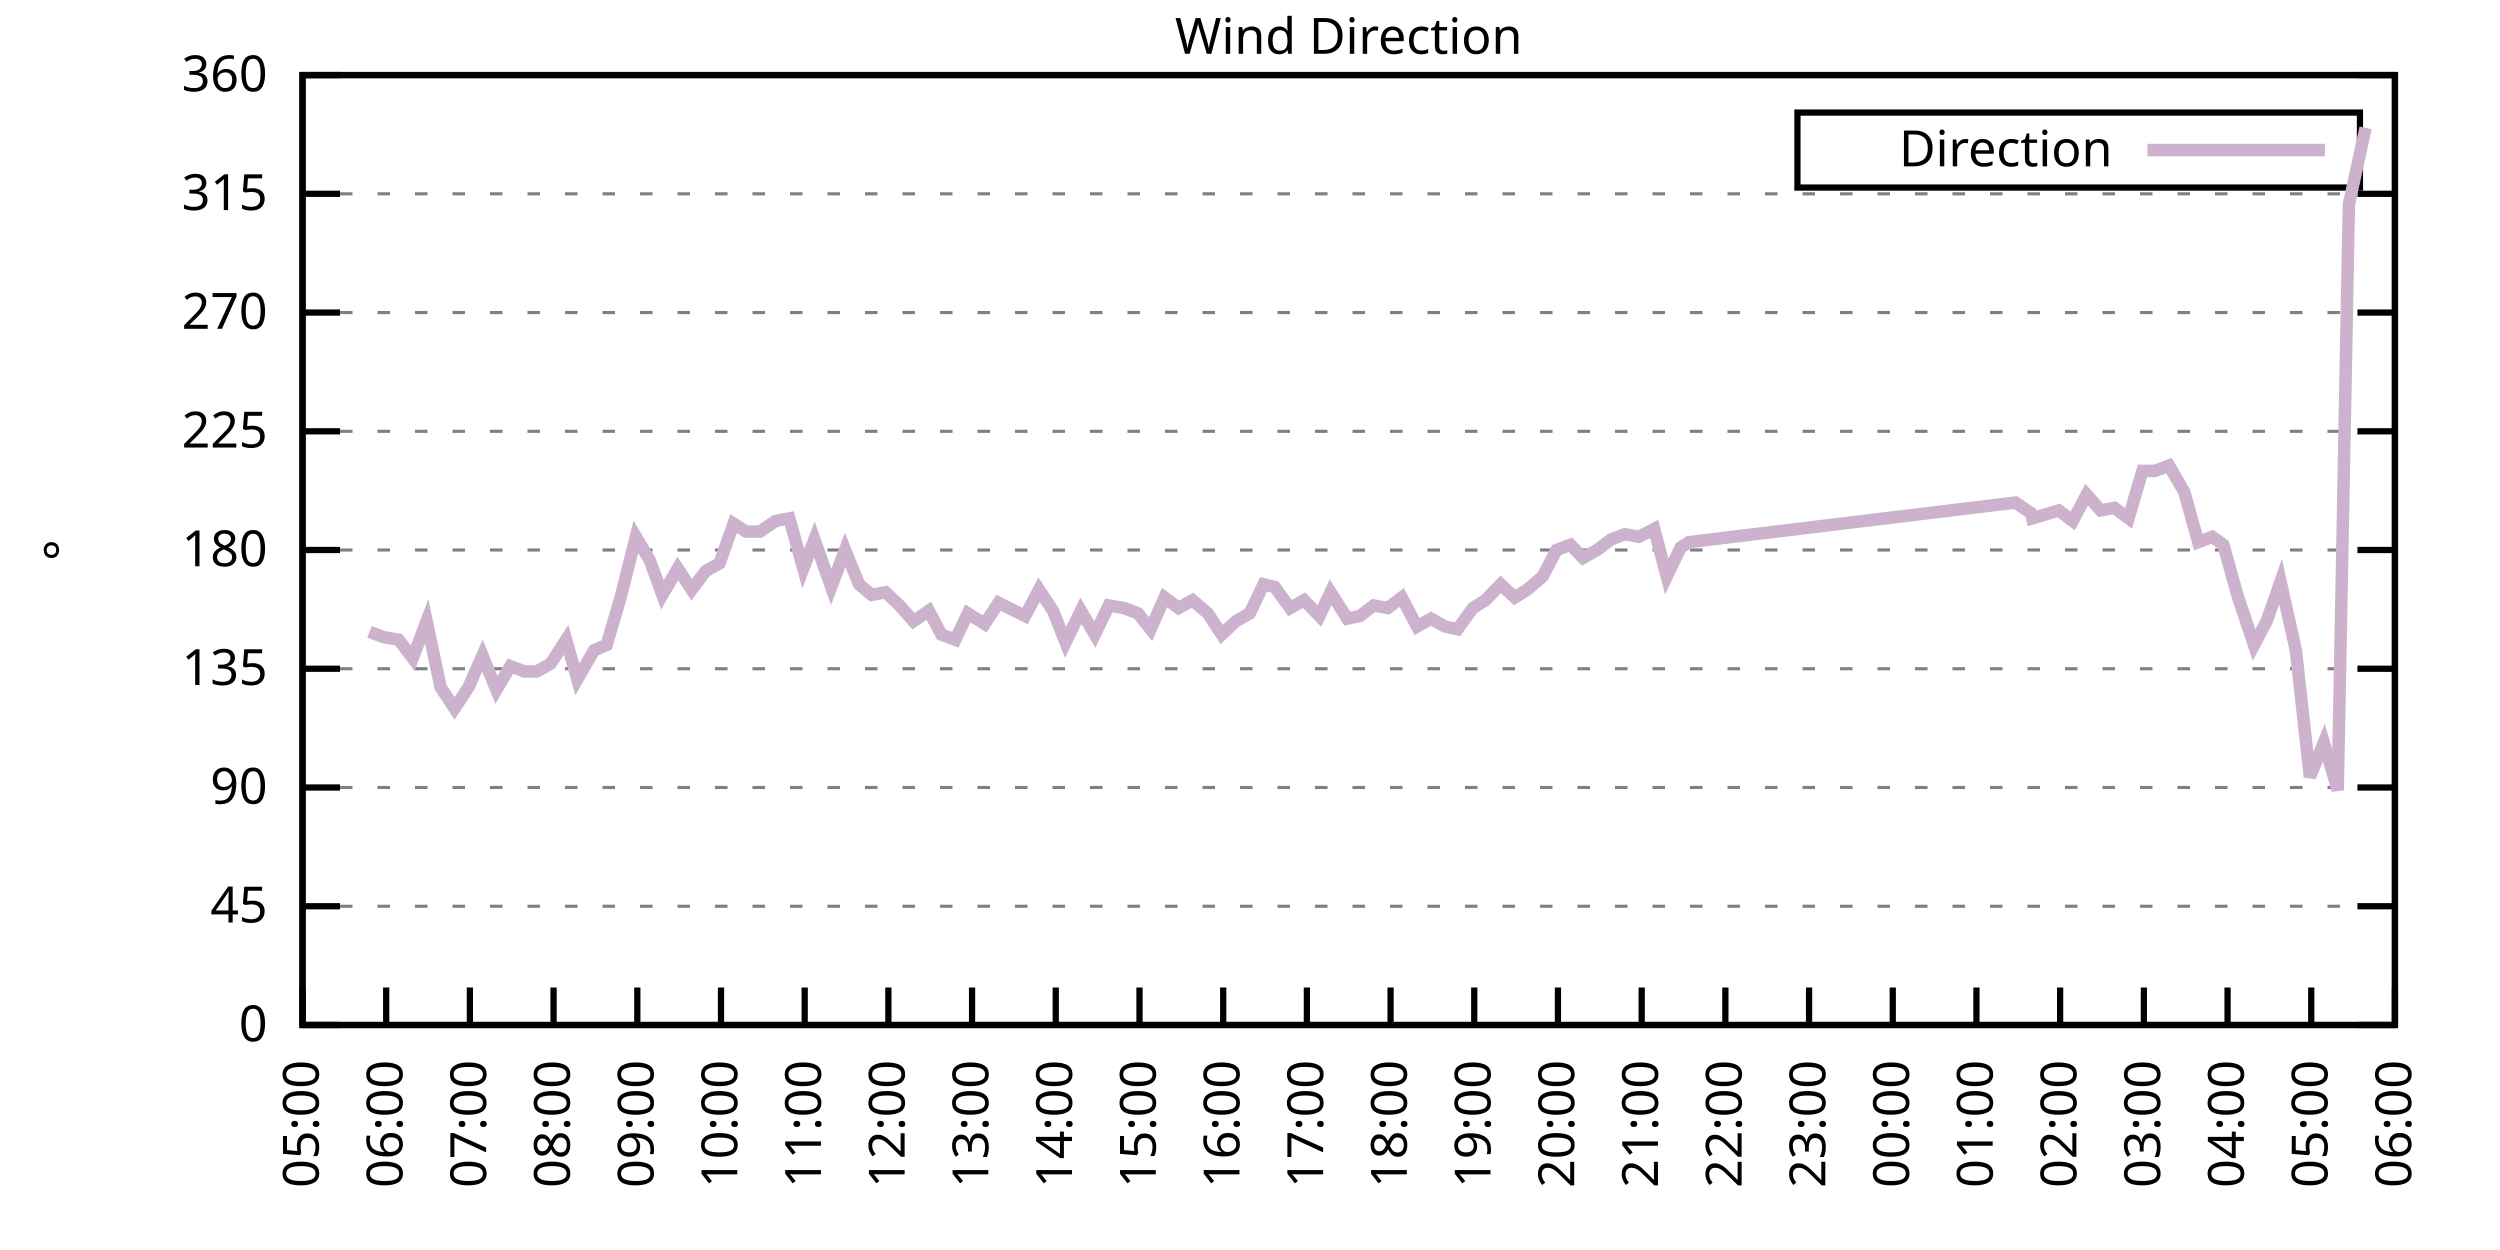
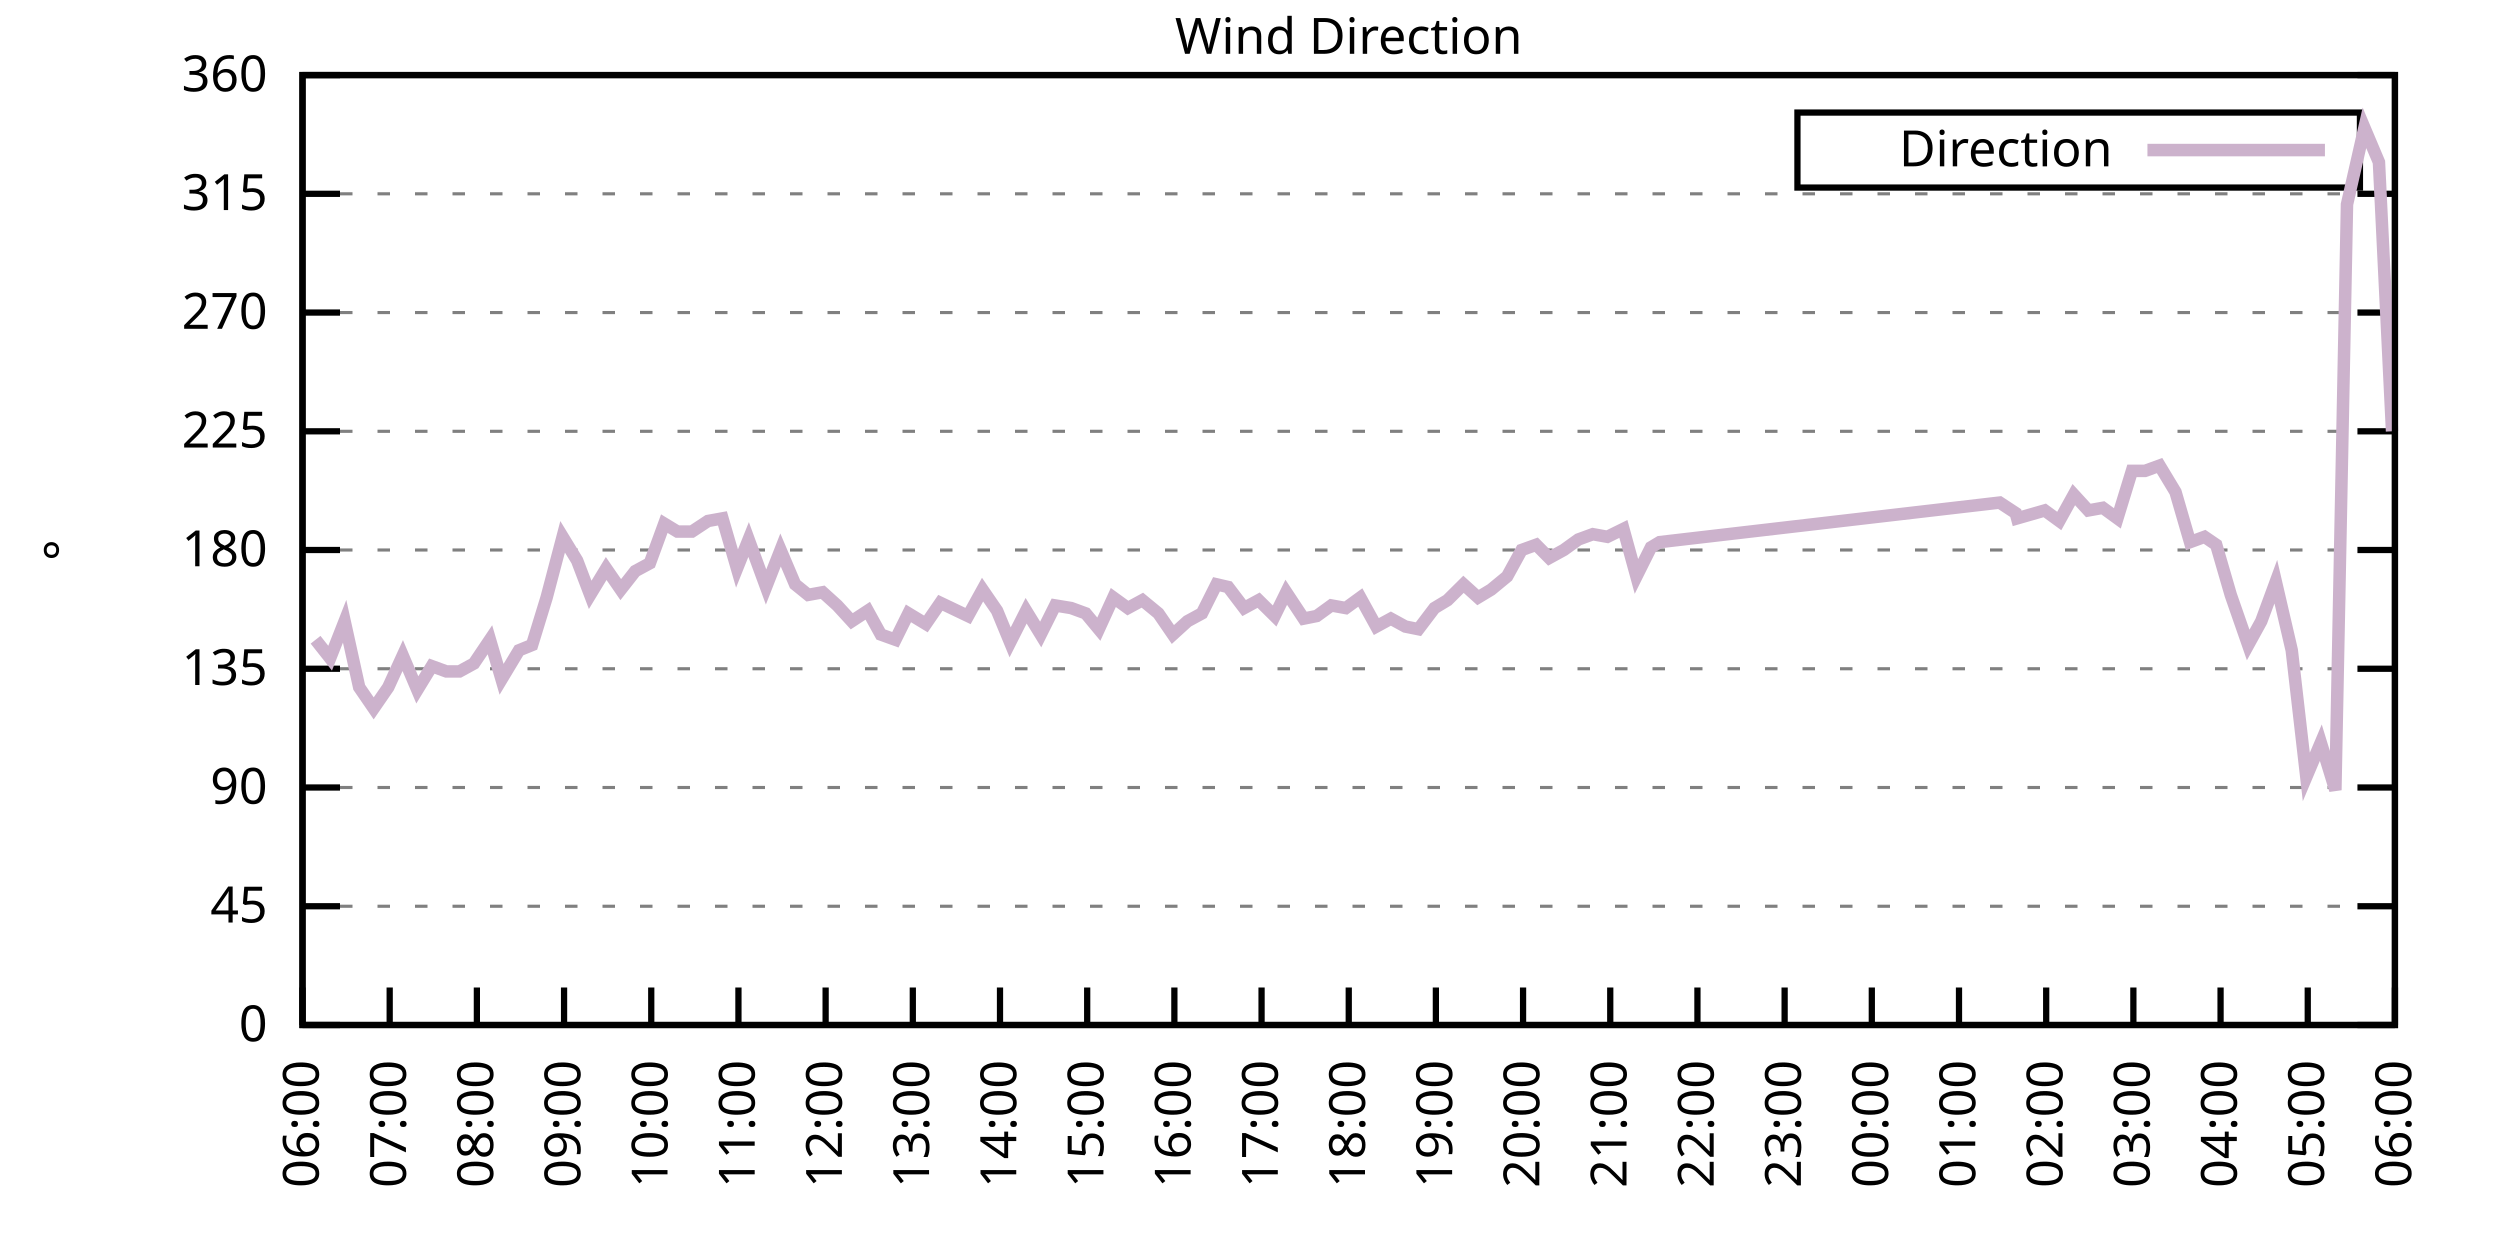
<svg xmlns="http://www.w3.org/2000/svg" xmlns:xlink="http://www.w3.org/1999/xlink" width="400" height="200" viewBox="0 0 400 200">
  <g id="gnuplot_canvas">
    <rect x="0" y="0" width="400" height="200" fill="none" />
    <defs>
      <circle id="gpDot" r="0.5" stroke-width="0.5" stroke="currentColor" />
      <path id="gpPt0" stroke-width="0.333" stroke="currentColor" d="M-1,0 h2 M0,-1 v2" />
      <path id="gpPt1" stroke-width="0.333" stroke="currentColor" d="M-1,-1 L1,1 M1,-1 L-1,1" />
      <path id="gpPt2" stroke-width="0.333" stroke="currentColor" d="M-1,0 L1,0 M0,-1 L0,1 M-1,-1 L1,1 M-1,1 L1,-1" />
      <rect id="gpPt3" stroke-width="0.333" stroke="currentColor" x="-1" y="-1" width="2" height="2" />
      <rect id="gpPt4" stroke-width="0.333" stroke="currentColor" fill="currentColor" x="-1" y="-1" width="2" height="2" />
      <circle id="gpPt5" stroke-width="0.333" stroke="currentColor" cx="0" cy="0" r="1" />
      <use xlink:href="#gpPt5" id="gpPt6" fill="currentColor" stroke="none" />
      <path id="gpPt7" stroke-width="0.333" stroke="currentColor" d="M0,-1.33 L-1.33,0.67 L1.33,0.67 z" />
      <use xlink:href="#gpPt7" id="gpPt8" fill="currentColor" stroke="none" />
      <use xlink:href="#gpPt7" id="gpPt9" stroke="currentColor" transform="rotate(180)" />
      <use xlink:href="#gpPt9" id="gpPt10" fill="currentColor" stroke="none" />
      <use xlink:href="#gpPt3" id="gpPt11" stroke="currentColor" transform="rotate(45)" />
      <use xlink:href="#gpPt11" id="gpPt12" fill="currentColor" stroke="none" />
      <path id="gpPt13" stroke-width="0.333" stroke="currentColor" d="M0,1.330 L1.265,0.411 L0.782,-1.067 L-0.782,-1.076 L-1.265,0.411 z" />
      <use xlink:href="#gpPt13" id="gpPt14" fill="currentColor" stroke="none" />
      <filter id="textbox" filterUnits="objectBoundingBox" x="0" y="0" height="1" width="1">
        <feFlood flood-color="white" flood-opacity="1" result="bgnd" />
        <feComposite in="SourceGraphic" in2="bgnd" operator="atop" />
      </filter>
      <filter id="greybox" filterUnits="objectBoundingBox" x="0" y="0" height="1" width="1">
        <feFlood flood-color="lightgrey" flood-opacity="1" result="grey" />
        <feComposite in="SourceGraphic" in2="grey" operator="atop" />
      </filter>
    </defs>
    <g fill="none" color="white" stroke="currentColor" stroke-width="1.00" stroke-linecap="butt" stroke-linejoin="miter">
</g>
    <g fill="none" color="black" stroke="currentColor" stroke-width="1.00" stroke-linecap="butt" stroke-linejoin="miter">
      <g stroke="none" shape-rendering="crispEdges">
        <polygon fill="rgb(255, 255, 255)" points="48.40,164.00 383.18,164.00 383.18,12.02 48.40,12.02 " />
      </g>
    </g>
    <g fill="none" color="black" stroke="currentColor" stroke-width="1.00" stroke-linecap="butt" stroke-linejoin="miter">
</g>
    <g fill="none" color="black" stroke="black" stroke-width="0.50" stroke-linecap="butt" stroke-linejoin="miter">
</g>
    <g fill="none" color="gray" stroke="currentColor" stroke-width="0.50" stroke-linecap="butt" stroke-linejoin="miter">
      <path stroke="gray" stroke-dasharray="2,4" class="gridline" d="M48.40,164.00 L383.19,164.00  " />
    </g>
    <g fill="none" color="gray" stroke="gray" stroke-width="1.00" stroke-linecap="butt" stroke-linejoin="miter">
</g>
    <g fill="none" color="black" stroke="currentColor" stroke-width="1.00" stroke-linecap="butt" stroke-linejoin="miter">
      <path stroke="black" d="M48.40,164.00 L54.40,164.00 M383.19,164.00 L377.19,164.00  " />
      <g transform="translate(42.80,166.60)" stroke="none" fill="black" font-family="Sans" font-size="8.00" text-anchor="end">
        <text>
          <tspan font-family="Sans"> 0</tspan>
        </text>
      </g>
    </g>
    <g fill="none" color="black" stroke="currentColor" stroke-width="1.00" stroke-linecap="butt" stroke-linejoin="miter">
</g>
    <g fill="none" color="black" stroke="black" stroke-width="0.50" stroke-linecap="butt" stroke-linejoin="miter">
</g>
    <g fill="none" color="gray" stroke="currentColor" stroke-width="0.50" stroke-linecap="butt" stroke-linejoin="miter">
      <path stroke="gray" stroke-dasharray="2,4" class="gridline" d="M48.40,145.00 L383.19,145.00  " />
    </g>
    <g fill="none" color="gray" stroke="gray" stroke-width="1.00" stroke-linecap="butt" stroke-linejoin="miter">
</g>
    <g fill="none" color="black" stroke="currentColor" stroke-width="1.00" stroke-linecap="butt" stroke-linejoin="miter">
      <path stroke="black" d="M48.40,145.00 L54.40,145.00 M383.19,145.00 L377.19,145.00  " />
      <g transform="translate(42.80,147.60)" stroke="none" fill="black" font-family="Sans" font-size="8.00" text-anchor="end">
        <text>
          <tspan font-family="Sans"> 45</tspan>
        </text>
      </g>
    </g>
    <g fill="none" color="black" stroke="currentColor" stroke-width="1.00" stroke-linecap="butt" stroke-linejoin="miter">
</g>
    <g fill="none" color="black" stroke="black" stroke-width="0.50" stroke-linecap="butt" stroke-linejoin="miter">
</g>
    <g fill="none" color="gray" stroke="currentColor" stroke-width="0.50" stroke-linecap="butt" stroke-linejoin="miter">
      <path stroke="gray" stroke-dasharray="2,4" class="gridline" d="M48.40,126.00 L383.19,126.00  " />
    </g>
    <g fill="none" color="gray" stroke="gray" stroke-width="1.00" stroke-linecap="butt" stroke-linejoin="miter">
</g>
    <g fill="none" color="black" stroke="currentColor" stroke-width="1.00" stroke-linecap="butt" stroke-linejoin="miter">
      <path stroke="black" d="M48.40,126.00 L54.40,126.00 M383.19,126.00 L377.19,126.00  " />
      <g transform="translate(42.80,128.60)" stroke="none" fill="black" font-family="Sans" font-size="8.00" text-anchor="end">
        <text>
          <tspan font-family="Sans"> 90</tspan>
        </text>
      </g>
    </g>
    <g fill="none" color="black" stroke="currentColor" stroke-width="1.00" stroke-linecap="butt" stroke-linejoin="miter">
</g>
    <g fill="none" color="black" stroke="black" stroke-width="0.50" stroke-linecap="butt" stroke-linejoin="miter">
</g>
    <g fill="none" color="gray" stroke="currentColor" stroke-width="0.50" stroke-linecap="butt" stroke-linejoin="miter">
      <path stroke="gray" stroke-dasharray="2,4" class="gridline" d="M48.40,107.00 L383.19,107.00  " />
    </g>
    <g fill="none" color="gray" stroke="gray" stroke-width="1.00" stroke-linecap="butt" stroke-linejoin="miter">
</g>
    <g fill="none" color="black" stroke="currentColor" stroke-width="1.00" stroke-linecap="butt" stroke-linejoin="miter">
      <path stroke="black" d="M48.40,107.00 L54.40,107.00 M383.19,107.00 L377.19,107.00  " />
      <g transform="translate(42.80,109.60)" stroke="none" fill="black" font-family="Sans" font-size="8.00" text-anchor="end">
        <text>
          <tspan font-family="Sans"> 135</tspan>
        </text>
      </g>
    </g>
    <g fill="none" color="black" stroke="currentColor" stroke-width="1.00" stroke-linecap="butt" stroke-linejoin="miter">
</g>
    <g fill="none" color="black" stroke="black" stroke-width="0.50" stroke-linecap="butt" stroke-linejoin="miter">
</g>
    <g fill="none" color="gray" stroke="currentColor" stroke-width="0.50" stroke-linecap="butt" stroke-linejoin="miter">
      <path stroke="gray" stroke-dasharray="2,4" class="gridline" d="M48.40,88.00 L383.19,88.00  " />
    </g>
    <g fill="none" color="gray" stroke="gray" stroke-width="1.00" stroke-linecap="butt" stroke-linejoin="miter">
</g>
    <g fill="none" color="black" stroke="currentColor" stroke-width="1.00" stroke-linecap="butt" stroke-linejoin="miter">
      <path stroke="black" d="M48.40,88.00 L54.40,88.00 M383.19,88.00 L377.19,88.00  " />
      <g transform="translate(42.80,90.60)" stroke="none" fill="black" font-family="Sans" font-size="8.00" text-anchor="end">
        <text>
          <tspan font-family="Sans"> 180</tspan>
        </text>
      </g>
    </g>
    <g fill="none" color="black" stroke="currentColor" stroke-width="1.00" stroke-linecap="butt" stroke-linejoin="miter">
</g>
    <g fill="none" color="black" stroke="black" stroke-width="0.50" stroke-linecap="butt" stroke-linejoin="miter">
</g>
    <g fill="none" color="gray" stroke="currentColor" stroke-width="0.50" stroke-linecap="butt" stroke-linejoin="miter">
      <path stroke="gray" stroke-dasharray="2,4" class="gridline" d="M48.40,69.01 L383.19,69.01  " />
    </g>
    <g fill="none" color="gray" stroke="gray" stroke-width="1.00" stroke-linecap="butt" stroke-linejoin="miter">
</g>
    <g fill="none" color="black" stroke="currentColor" stroke-width="1.00" stroke-linecap="butt" stroke-linejoin="miter">
      <path stroke="black" d="M48.40,69.01 L54.40,69.01 M383.19,69.01 L377.19,69.01  " />
      <g transform="translate(42.80,71.61)" stroke="none" fill="black" font-family="Sans" font-size="8.00" text-anchor="end">
        <text>
          <tspan font-family="Sans"> 225</tspan>
        </text>
      </g>
    </g>
    <g fill="none" color="black" stroke="currentColor" stroke-width="1.00" stroke-linecap="butt" stroke-linejoin="miter">
</g>
    <g fill="none" color="black" stroke="black" stroke-width="0.50" stroke-linecap="butt" stroke-linejoin="miter">
</g>
    <g fill="none" color="gray" stroke="currentColor" stroke-width="0.50" stroke-linecap="butt" stroke-linejoin="miter">
      <path stroke="gray" stroke-dasharray="2,4" class="gridline" d="M48.40,50.01 L383.19,50.01  " />
    </g>
    <g fill="none" color="gray" stroke="gray" stroke-width="1.00" stroke-linecap="butt" stroke-linejoin="miter">
</g>
    <g fill="none" color="black" stroke="currentColor" stroke-width="1.00" stroke-linecap="butt" stroke-linejoin="miter">
      <path stroke="black" d="M48.40,50.01 L54.40,50.01 M383.19,50.01 L377.19,50.01  " />
      <g transform="translate(42.80,52.61)" stroke="none" fill="black" font-family="Sans" font-size="8.00" text-anchor="end">
        <text>
          <tspan font-family="Sans"> 270</tspan>
        </text>
      </g>
    </g>
    <g fill="none" color="black" stroke="currentColor" stroke-width="1.00" stroke-linecap="butt" stroke-linejoin="miter">
</g>
    <g fill="none" color="black" stroke="black" stroke-width="0.50" stroke-linecap="butt" stroke-linejoin="miter">
</g>
    <g fill="none" color="gray" stroke="currentColor" stroke-width="0.50" stroke-linecap="butt" stroke-linejoin="miter">
      <path stroke="gray" stroke-dasharray="2,4" class="gridline" d="M48.40,31.01 L383.19,31.01  " />
    </g>
    <g fill="none" color="gray" stroke="gray" stroke-width="1.00" stroke-linecap="butt" stroke-linejoin="miter">
</g>
    <g fill="none" color="black" stroke="currentColor" stroke-width="1.00" stroke-linecap="butt" stroke-linejoin="miter">
      <path stroke="black" d="M48.40,31.01 L54.40,31.01 M383.19,31.01 L377.19,31.01  " />
      <g transform="translate(42.80,33.61)" stroke="none" fill="black" font-family="Sans" font-size="8.00" text-anchor="end">
        <text>
          <tspan font-family="Sans"> 315</tspan>
        </text>
      </g>
    </g>
    <g fill="none" color="black" stroke="currentColor" stroke-width="1.00" stroke-linecap="butt" stroke-linejoin="miter">
</g>
    <g fill="none" color="black" stroke="black" stroke-width="0.50" stroke-linecap="butt" stroke-linejoin="miter">
</g>
    <g fill="none" color="gray" stroke="currentColor" stroke-width="0.50" stroke-linecap="butt" stroke-linejoin="miter">
      <path stroke="gray" stroke-dasharray="2,4" class="gridline" d="M48.40,12.01 L383.19,12.01  " />
    </g>
    <g fill="none" color="gray" stroke="gray" stroke-width="1.00" stroke-linecap="butt" stroke-linejoin="miter">
</g>
    <g fill="none" color="black" stroke="currentColor" stroke-width="1.00" stroke-linecap="butt" stroke-linejoin="miter">
      <path stroke="black" d="M48.40,12.01 L54.40,12.01 M383.19,12.01 L377.19,12.01  " />
      <g transform="translate(42.80,14.61)" stroke="none" fill="black" font-family="Sans" font-size="8.00" text-anchor="end">
        <text>
          <tspan font-family="Sans"> 360</tspan>
        </text>
      </g>
    </g>
    <g fill="none" color="black" stroke="currentColor" stroke-width="1.00" stroke-linecap="butt" stroke-linejoin="miter">
      <path stroke="black" d="M48.40,164.00 L48.40,158.00  " />
      <g transform="translate(51.00,169.60) rotate(270.00)" stroke="none" fill="black" font-family="Sans" font-size="8.00" text-anchor="end">
        <text>
-           <tspan font-family="Sans">05:00</tspan>
-         </text>
-       </g>
-     </g>
-     <g fill="none" color="black" stroke="currentColor" stroke-width="1.00" stroke-linecap="butt" stroke-linejoin="miter">
-       <path stroke="black" d="M61.79,164.00 L61.79,158.00  " />
-       <g transform="translate(64.39,169.60) rotate(270.00)" stroke="none" fill="black" font-family="Sans" font-size="8.00" text-anchor="end">
-         <text>
          <tspan font-family="Sans">06:00</tspan>
        </text>
      </g>
    </g>
    <g fill="none" color="black" stroke="currentColor" stroke-width="1.00" stroke-linecap="butt" stroke-linejoin="miter">
-       <path stroke="black" d="M75.18,164.00 L75.18,158.00  " />
-       <g transform="translate(77.78,169.60) rotate(270.00)" stroke="none" fill="black" font-family="Sans" font-size="8.00" text-anchor="end">
+       <path stroke="black" d="M62.35,164.00 L62.35,158.00  " />
+       <g transform="translate(64.95,169.60) rotate(270.00)" stroke="none" fill="black" font-family="Sans" font-size="8.00" text-anchor="end">
        <text>
          <tspan font-family="Sans">07:00</tspan>
        </text>
      </g>
    </g>
    <g fill="none" color="black" stroke="currentColor" stroke-width="1.00" stroke-linecap="butt" stroke-linejoin="miter">
-       <path stroke="black" d="M88.57,164.00 L88.57,158.00  " />
-       <g transform="translate(91.17,169.60) rotate(270.00)" stroke="none" fill="black" font-family="Sans" font-size="8.00" text-anchor="end">
+       <path stroke="black" d="M76.30,164.00 L76.30,158.00  " />
+       <g transform="translate(78.90,169.60) rotate(270.00)" stroke="none" fill="black" font-family="Sans" font-size="8.00" text-anchor="end">
        <text>
          <tspan font-family="Sans">08:00</tspan>
        </text>
      </g>
    </g>
    <g fill="none" color="black" stroke="currentColor" stroke-width="1.00" stroke-linecap="butt" stroke-linejoin="miter">
-       <path stroke="black" d="M101.97,164.00 L101.97,158.00  " />
-       <g transform="translate(104.57,169.60) rotate(270.00)" stroke="none" fill="black" font-family="Sans" font-size="8.00" text-anchor="end">
+       <path stroke="black" d="M90.25,164.00 L90.25,158.00  " />
+       <g transform="translate(92.85,169.60) rotate(270.00)" stroke="none" fill="black" font-family="Sans" font-size="8.00" text-anchor="end">
        <text>
          <tspan font-family="Sans">09:00</tspan>
        </text>
      </g>
    </g>
    <g fill="none" color="black" stroke="currentColor" stroke-width="1.00" stroke-linecap="butt" stroke-linejoin="miter">
-       <path stroke="black" d="M115.36,164.00 L115.36,158.00  " />
-       <g transform="translate(117.96,169.60) rotate(270.00)" stroke="none" fill="black" font-family="Sans" font-size="8.00" text-anchor="end">
+       <path stroke="black" d="M104.20,164.00 L104.20,158.00  " />
+       <g transform="translate(106.80,169.60) rotate(270.00)" stroke="none" fill="black" font-family="Sans" font-size="8.00" text-anchor="end">
        <text>
          <tspan font-family="Sans">10:00</tspan>
        </text>
      </g>
    </g>
    <g fill="none" color="black" stroke="currentColor" stroke-width="1.00" stroke-linecap="butt" stroke-linejoin="miter">
-       <path stroke="black" d="M128.75,164.00 L128.75,158.00  " />
-       <g transform="translate(131.35,169.60) rotate(270.00)" stroke="none" fill="black" font-family="Sans" font-size="8.00" text-anchor="end">
+       <path stroke="black" d="M118.15,164.00 L118.15,158.00  " />
+       <g transform="translate(120.75,169.60) rotate(270.00)" stroke="none" fill="black" font-family="Sans" font-size="8.00" text-anchor="end">
        <text>
          <tspan font-family="Sans">11:00</tspan>
        </text>
      </g>
    </g>
    <g fill="none" color="black" stroke="currentColor" stroke-width="1.00" stroke-linecap="butt" stroke-linejoin="miter">
-       <path stroke="black" d="M142.14,164.00 L142.14,158.00  " />
-       <g transform="translate(144.74,169.60) rotate(270.00)" stroke="none" fill="black" font-family="Sans" font-size="8.00" text-anchor="end">
+       <path stroke="black" d="M132.10,164.00 L132.10,158.00  " />
+       <g transform="translate(134.70,169.60) rotate(270.00)" stroke="none" fill="black" font-family="Sans" font-size="8.00" text-anchor="end">
        <text>
          <tspan font-family="Sans">12:00</tspan>
        </text>
      </g>
    </g>
    <g fill="none" color="black" stroke="currentColor" stroke-width="1.00" stroke-linecap="butt" stroke-linejoin="miter">
-       <path stroke="black" d="M155.53,164.00 L155.53,158.00  " />
-       <g transform="translate(158.13,169.60) rotate(270.00)" stroke="none" fill="black" font-family="Sans" font-size="8.00" text-anchor="end">
+       <path stroke="black" d="M146.05,164.00 L146.05,158.00  " />
+       <g transform="translate(148.65,169.60) rotate(270.00)" stroke="none" fill="black" font-family="Sans" font-size="8.00" text-anchor="end">
        <text>
          <tspan font-family="Sans">13:00</tspan>
        </text>
      </g>
    </g>
    <g fill="none" color="black" stroke="currentColor" stroke-width="1.00" stroke-linecap="butt" stroke-linejoin="miter">
-       <path stroke="black" d="M168.92,164.00 L168.92,158.00  " />
-       <g transform="translate(171.52,169.60) rotate(270.00)" stroke="none" fill="black" font-family="Sans" font-size="8.00" text-anchor="end">
+       <path stroke="black" d="M160.00,164.00 L160.00,158.00  " />
+       <g transform="translate(162.60,169.60) rotate(270.00)" stroke="none" fill="black" font-family="Sans" font-size="8.00" text-anchor="end">
        <text>
          <tspan font-family="Sans">14:00</tspan>
        </text>
      </g>
    </g>
    <g fill="none" color="black" stroke="currentColor" stroke-width="1.00" stroke-linecap="butt" stroke-linejoin="miter">
-       <path stroke="black" d="M182.32,164.00 L182.32,158.00  " />
-       <g transform="translate(184.92,169.60) rotate(270.00)" stroke="none" fill="black" font-family="Sans" font-size="8.00" text-anchor="end">
+       <path stroke="black" d="M173.95,164.00 L173.95,158.00  " />
+       <g transform="translate(176.55,169.60) rotate(270.00)" stroke="none" fill="black" font-family="Sans" font-size="8.00" text-anchor="end">
        <text>
          <tspan font-family="Sans">15:00</tspan>
        </text>
      </g>
    </g>
    <g fill="none" color="black" stroke="currentColor" stroke-width="1.00" stroke-linecap="butt" stroke-linejoin="miter">
-       <path stroke="black" d="M195.71,164.00 L195.71,158.00  " />
-       <g transform="translate(198.31,169.60) rotate(270.00)" stroke="none" fill="black" font-family="Sans" font-size="8.00" text-anchor="end">
+       <path stroke="black" d="M187.90,164.00 L187.90,158.00  " />
+       <g transform="translate(190.50,169.60) rotate(270.00)" stroke="none" fill="black" font-family="Sans" font-size="8.00" text-anchor="end">
        <text>
          <tspan font-family="Sans">16:00</tspan>
        </text>
      </g>
    </g>
    <g fill="none" color="black" stroke="currentColor" stroke-width="1.00" stroke-linecap="butt" stroke-linejoin="miter">
-       <path stroke="black" d="M209.10,164.00 L209.10,158.00  " />
-       <g transform="translate(211.70,169.60) rotate(270.00)" stroke="none" fill="black" font-family="Sans" font-size="8.00" text-anchor="end">
+       <path stroke="black" d="M201.85,164.00 L201.85,158.00  " />
+       <g transform="translate(204.45,169.60) rotate(270.00)" stroke="none" fill="black" font-family="Sans" font-size="8.00" text-anchor="end">
        <text>
          <tspan font-family="Sans">17:00</tspan>
        </text>
      </g>
    </g>
    <g fill="none" color="black" stroke="currentColor" stroke-width="1.00" stroke-linecap="butt" stroke-linejoin="miter">
-       <path stroke="black" d="M222.49,164.00 L222.49,158.00  " />
-       <g transform="translate(225.09,169.60) rotate(270.00)" stroke="none" fill="black" font-family="Sans" font-size="8.00" text-anchor="end">
+       <path stroke="black" d="M215.80,164.00 L215.80,158.00  " />
+       <g transform="translate(218.40,169.60) rotate(270.00)" stroke="none" fill="black" font-family="Sans" font-size="8.00" text-anchor="end">
        <text>
          <tspan font-family="Sans">18:00</tspan>
        </text>
      </g>
    </g>
    <g fill="none" color="black" stroke="currentColor" stroke-width="1.00" stroke-linecap="butt" stroke-linejoin="miter">
-       <path stroke="black" d="M235.88,164.00 L235.88,158.00  " />
-       <g transform="translate(238.48,169.60) rotate(270.00)" stroke="none" fill="black" font-family="Sans" font-size="8.00" text-anchor="end">
+       <path stroke="black" d="M229.74,164.00 L229.74,158.00  " />
+       <g transform="translate(232.34,169.60) rotate(270.00)" stroke="none" fill="black" font-family="Sans" font-size="8.00" text-anchor="end">
        <text>
          <tspan font-family="Sans">19:00</tspan>
        </text>
      </g>
    </g>
    <g fill="none" color="black" stroke="currentColor" stroke-width="1.00" stroke-linecap="butt" stroke-linejoin="miter">
-       <path stroke="black" d="M249.27,164.00 L249.27,158.00  " />
-       <g transform="translate(251.87,169.60) rotate(270.00)" stroke="none" fill="black" font-family="Sans" font-size="8.00" text-anchor="end">
+       <path stroke="black" d="M243.69,164.00 L243.69,158.00  " />
+       <g transform="translate(246.29,169.60) rotate(270.00)" stroke="none" fill="black" font-family="Sans" font-size="8.00" text-anchor="end">
        <text>
          <tspan font-family="Sans">20:00</tspan>
        </text>
      </g>
    </g>
    <g fill="none" color="black" stroke="currentColor" stroke-width="1.00" stroke-linecap="butt" stroke-linejoin="miter">
-       <path stroke="black" d="M262.67,164.00 L262.67,158.00  " />
-       <g transform="translate(265.27,169.60) rotate(270.00)" stroke="none" fill="black" font-family="Sans" font-size="8.00" text-anchor="end">
+       <path stroke="black" d="M257.64,164.00 L257.64,158.00  " />
+       <g transform="translate(260.24,169.60) rotate(270.00)" stroke="none" fill="black" font-family="Sans" font-size="8.00" text-anchor="end">
        <text>
          <tspan font-family="Sans">21:00</tspan>
        </text>
      </g>
    </g>
    <g fill="none" color="black" stroke="currentColor" stroke-width="1.00" stroke-linecap="butt" stroke-linejoin="miter">
-       <path stroke="black" d="M276.06,164.00 L276.06,158.00  " />
-       <g transform="translate(278.66,169.60) rotate(270.00)" stroke="none" fill="black" font-family="Sans" font-size="8.00" text-anchor="end">
+       <path stroke="black" d="M271.59,164.00 L271.59,158.00  " />
+       <g transform="translate(274.19,169.60) rotate(270.00)" stroke="none" fill="black" font-family="Sans" font-size="8.00" text-anchor="end">
        <text>
          <tspan font-family="Sans">22:00</tspan>
        </text>
      </g>
    </g>
    <g fill="none" color="black" stroke="currentColor" stroke-width="1.00" stroke-linecap="butt" stroke-linejoin="miter">
-       <path stroke="black" d="M289.45,164.00 L289.45,158.00  " />
-       <g transform="translate(292.05,169.60) rotate(270.00)" stroke="none" fill="black" font-family="Sans" font-size="8.00" text-anchor="end">
+       <path stroke="black" d="M285.54,164.00 L285.54,158.00  " />
+       <g transform="translate(288.14,169.60) rotate(270.00)" stroke="none" fill="black" font-family="Sans" font-size="8.00" text-anchor="end">
        <text>
          <tspan font-family="Sans">23:00</tspan>
        </text>
      </g>
    </g>
    <g fill="none" color="black" stroke="currentColor" stroke-width="1.00" stroke-linecap="butt" stroke-linejoin="miter">
-       <path stroke="black" d="M302.84,164.00 L302.84,158.00  " />
-       <g transform="translate(305.44,169.60) rotate(270.00)" stroke="none" fill="black" font-family="Sans" font-size="8.00" text-anchor="end">
+       <path stroke="black" d="M299.49,164.00 L299.49,158.00  " />
+       <g transform="translate(302.09,169.60) rotate(270.00)" stroke="none" fill="black" font-family="Sans" font-size="8.00" text-anchor="end">
        <text>
          <tspan font-family="Sans">00:00</tspan>
        </text>
      </g>
    </g>
    <g fill="none" color="black" stroke="currentColor" stroke-width="1.00" stroke-linecap="butt" stroke-linejoin="miter">
-       <path stroke="black" d="M316.23,164.00 L316.23,158.00  " />
-       <g transform="translate(318.83,169.60) rotate(270.00)" stroke="none" fill="black" font-family="Sans" font-size="8.00" text-anchor="end">
+       <path stroke="black" d="M313.44,164.00 L313.44,158.00  " />
+       <g transform="translate(316.04,169.60) rotate(270.00)" stroke="none" fill="black" font-family="Sans" font-size="8.00" text-anchor="end">
        <text>
          <tspan font-family="Sans">01:00</tspan>
        </text>
      </g>
    </g>
    <g fill="none" color="black" stroke="currentColor" stroke-width="1.00" stroke-linecap="butt" stroke-linejoin="miter">
-       <path stroke="black" d="M329.62,164.00 L329.62,158.00  " />
-       <g transform="translate(332.22,169.60) rotate(270.00)" stroke="none" fill="black" font-family="Sans" font-size="8.00" text-anchor="end">
+       <path stroke="black" d="M327.39,164.00 L327.39,158.00  " />
+       <g transform="translate(329.99,169.60) rotate(270.00)" stroke="none" fill="black" font-family="Sans" font-size="8.00" text-anchor="end">
        <text>
          <tspan font-family="Sans">02:00</tspan>
        </text>
      </g>
    </g>
    <g fill="none" color="black" stroke="currentColor" stroke-width="1.00" stroke-linecap="butt" stroke-linejoin="miter">
-       <path stroke="black" d="M343.02,164.00 L343.02,158.00  " />
-       <g transform="translate(345.62,169.60) rotate(270.00)" stroke="none" fill="black" font-family="Sans" font-size="8.00" text-anchor="end">
+       <path stroke="black" d="M341.34,164.00 L341.34,158.00  " />
+       <g transform="translate(343.94,169.60) rotate(270.00)" stroke="none" fill="black" font-family="Sans" font-size="8.00" text-anchor="end">
        <text>
          <tspan font-family="Sans">03:00</tspan>
        </text>
      </g>
    </g>
    <g fill="none" color="black" stroke="currentColor" stroke-width="1.00" stroke-linecap="butt" stroke-linejoin="miter">
-       <path stroke="black" d="M356.41,164.00 L356.41,158.00  " />
-       <g transform="translate(359.01,169.60) rotate(270.00)" stroke="none" fill="black" font-family="Sans" font-size="8.00" text-anchor="end">
+       <path stroke="black" d="M355.29,164.00 L355.29,158.00  " />
+       <g transform="translate(357.89,169.60) rotate(270.00)" stroke="none" fill="black" font-family="Sans" font-size="8.00" text-anchor="end">
        <text>
          <tspan font-family="Sans">04:00</tspan>
        </text>
      </g>
    </g>
    <g fill="none" color="black" stroke="currentColor" stroke-width="1.00" stroke-linecap="butt" stroke-linejoin="miter">
-       <path stroke="black" d="M369.80,164.00 L369.80,158.00  " />
-       <g transform="translate(372.40,169.60) rotate(270.00)" stroke="none" fill="black" font-family="Sans" font-size="8.00" text-anchor="end">
+       <path stroke="black" d="M369.24,164.00 L369.24,158.00  " />
+       <g transform="translate(371.84,169.60) rotate(270.00)" stroke="none" fill="black" font-family="Sans" font-size="8.00" text-anchor="end">
        <text>
          <tspan font-family="Sans">05:00</tspan>
        </text>
      </g>
    </g>
    <g fill="none" color="black" stroke="currentColor" stroke-width="1.00" stroke-linecap="butt" stroke-linejoin="miter">
      <path stroke="black" d="M383.19,164.00 L383.19,158.00  " />
      <g transform="translate(385.79,169.60) rotate(270.00)" stroke="none" fill="black" font-family="Sans" font-size="8.00" text-anchor="end">
        <text>
          <tspan font-family="Sans">06:00</tspan>
        </text>
      </g>
    </g>
    <g fill="none" color="black" stroke="currentColor" stroke-width="1.00" stroke-linecap="butt" stroke-linejoin="miter">
</g>
    <g fill="none" color="black" stroke="currentColor" stroke-width="1.00" stroke-linecap="butt" stroke-linejoin="miter">
      <path stroke="black" d="M48.40,12.01 L48.40,164.00 L383.19,164.00 L383.19,12.01 L48.40,12.01 Z  " />
    </g>
    <g fill="none" color="black" stroke="currentColor" stroke-width="1.00" stroke-linecap="butt" stroke-linejoin="miter">
</g>
    <g fill="none" color="black" stroke="currentColor" stroke-width="1.00" stroke-linecap="butt" stroke-linejoin="miter">
      <path stroke="black" d="M287.59,30.01 L287.59,18.01 L377.59,18.01 L377.59,30.01 L287.59,30.01 Z  " />
    </g>
    <g id="Wind_direction_plot_1">
      <g fill="none" color="white" stroke="black" stroke-width="2.00" stroke-linecap="butt" stroke-linejoin="miter">
</g>
      <g fill="none" color="black" stroke="currentColor" stroke-width="2.00" stroke-linecap="butt" stroke-linejoin="miter">
        <g transform="translate(337.99,26.61)" stroke="none" fill="black" font-family="Sans" font-size="8.00" text-anchor="end">
          <text>
            <tspan font-family="Sans">Direction</tspan>
          </text>
        </g>
      </g>
      <g fill="none" color="black" stroke="currentColor" stroke-width="2.00" stroke-linecap="butt" stroke-linejoin="miter">
-         <path stroke="rgb(204, 178, 204)" d="M343.59,24.01 L371.99,24.01 M59.11,101.09 L61.35,101.94 L63.80,102.36 L66.03,105.31 L68.26,99.40 L70.50,109.96   L72.73,113.34 L74.96,109.96 L77.19,104.89 L79.42,110.38 L81.66,106.58 L83.89,107.43 L85.90,107.43 L88.13,106.16   L90.58,102.36 L92.37,108.69 L95.05,104.05 L97.06,103.20 L99.29,95.60 L101.74,85.89 L103.98,89.69 L105.98,95.18   L108.44,90.96 L110.67,94.34 L112.90,91.38 L115.13,90.12 L117.37,83.78 L119.38,85.05 L121.61,85.05 L124.06,83.36   L126.29,82.94 L128.53,90.96 L130.31,86.32 L132.99,93.92 L135.22,88.00 L137.45,93.49 L139.46,95.18 L141.69,94.76   L143.93,96.87 L146.16,99.40 L148.61,97.72 L150.62,101.52 L152.85,102.36 L154.86,98.14 L157.54,99.83 L159.77,96.45   L164.01,98.56 L166.25,94.34 L168.48,97.72 L170.49,102.78 L172.94,97.72 L175.17,101.52 L177.41,96.87 L179.86,97.29   L182.09,98.14 L184.10,100.67 L186.33,95.60 L188.57,97.29 L190.80,96.03 L193.25,98.14 L195.48,101.52 L197.72,99.40   L199.95,98.14 L202.18,93.49 L203.97,93.92 L206.42,97.29 L208.65,96.03 L211.11,98.56 L212.89,94.76 L215.57,98.98   L217.58,98.56 L219.81,96.87 L222.04,97.29 L224.28,95.60 L226.73,100.25 L228.96,98.98 L231.20,100.25 L233.20,100.67   L235.66,97.29 L237.67,96.03 L240.12,93.49 L242.36,95.60 L244.36,94.34 L246.82,92.23 L249.05,88.00 L251.28,87.16   L253.29,89.27 L255.52,88.00 L257.76,86.32 L259.99,85.47 L262.22,85.89 L264.67,84.63 L266.68,92.23 L268.92,87.58   L270.25,86.74 L322.48,80.41 L324.94,82.09 L325.16,82.94 L329.40,81.67 L331.63,83.36 L333.86,79.14 L336.10,81.67   L338.33,81.25 L340.56,82.94 L342.79,75.34 L344.80,75.34 L347.03,74.49 L349.49,78.72 L351.72,86.74 L353.95,85.89   L355.74,87.16 L357.97,95.18 L360.65,103.20 L362.66,99.40 L364.89,93.07 L367.34,104.05 L369.58,124.31 L371.81,118.83   L374.04,126.42 L375.82,32.70 L378.50,20.45  " />
+         <path stroke="rgb(204, 178, 204)" d="M343.59,24.01 L371.99,24.01 M50.49,102.36 L52.82,105.31 L55.14,99.40 L57.47,109.96 L59.79,113.34 L62.12,109.96   L64.44,104.89 L66.77,110.38 L69.09,106.58 L71.42,107.43 L73.51,107.43 L75.83,106.16 L78.39,102.36 L80.25,108.69   L83.04,104.05 L85.13,103.20 L87.46,95.60 L90.02,85.89 L92.34,89.69 L94.43,95.18 L96.99,90.96 L99.32,94.34   L101.64,91.38 L103.97,90.12 L106.29,83.78 L108.38,85.05 L110.71,85.05 L113.27,83.36 L115.59,82.94 L117.92,90.96   L119.78,86.32 L122.57,93.92 L124.89,88.00 L127.22,93.49 L129.31,95.18 L131.63,94.76 L133.96,96.87 L136.28,99.40   L138.84,97.72 L140.93,101.52 L143.26,102.36 L145.35,98.14 L148.14,99.83 L150.46,96.45 L154.88,98.56 L157.21,94.34   L159.53,97.72 L161.62,102.78 L164.18,97.72 L166.51,101.52 L168.83,96.87 L171.39,97.29 L173.71,98.14 L175.81,100.67   L178.13,95.60 L180.46,97.29 L182.78,96.03 L185.34,98.14 L187.66,101.52 L189.99,99.40 L192.31,98.14 L194.64,93.49   L196.50,93.92 L199.06,97.29 L201.38,96.03 L203.94,98.56 L205.80,94.76 L208.59,98.98 L210.68,98.56 L213.01,96.87   L215.33,97.29 L217.65,95.60 L220.21,100.25 L222.54,98.98 L224.86,100.25 L226.95,100.67 L229.51,97.29 L231.60,96.03   L234.16,93.49 L236.49,95.60 L238.58,94.34 L241.14,92.23 L243.46,88.00 L245.79,87.16 L247.88,89.27 L250.20,88.00   L252.53,86.32 L254.85,85.47 L257.18,85.89 L259.74,84.63 L261.83,92.23 L264.15,87.58 L265.55,86.74 L319.95,80.41   L322.51,82.09 L322.74,82.94 L327.16,81.67 L329.48,83.36 L331.81,79.14 L334.13,81.67 L336.46,81.25 L338.78,82.94   L341.11,75.34 L343.20,75.34 L345.53,74.49 L348.08,78.72 L350.41,86.74 L352.73,85.89 L354.59,87.16 L356.92,95.18   L359.71,103.20 L361.80,99.40 L364.13,93.07 L366.68,104.05 L369.01,124.31 L371.33,118.83 L373.66,126.42 L375.52,32.70   L378.31,20.45 L380.63,25.94 L382.73,69.01  " />
      </g>
    </g>
    <g fill="none" color="black" stroke="currentColor" stroke-width="2.00" stroke-linecap="butt" stroke-linejoin="miter">
</g>
    <g fill="none" color="black" stroke="black" stroke-width="1.00" stroke-linecap="butt" stroke-linejoin="miter">
</g>
    <g fill="none" color="black" stroke="currentColor" stroke-width="1.00" stroke-linecap="butt" stroke-linejoin="miter">
      <path stroke="black" d="M48.40,12.01 L48.40,164.00 L383.19,164.00 L383.19,12.01 L48.40,12.01 Z  " />
      <g transform="translate(12.80,88.01) rotate(270.00)" stroke="none" fill="black" font-family="Sans" font-size="8.00" text-anchor="middle">
        <text>
          <tspan font-family="Sans">°</tspan>
        </text>
      </g>
    </g>
    <g fill="none" color="black" stroke="currentColor" stroke-width="1.00" stroke-linecap="butt" stroke-linejoin="miter">
</g>
    <g fill="none" color="black" stroke="currentColor" stroke-width="1.00" stroke-linecap="butt" stroke-linejoin="miter">
      <g transform="translate(215.79,8.61)" stroke="none" fill="black" font-family="Sans" font-size="8.00" text-anchor="middle">
        <text>
          <tspan font-family="Sans">Wind Direction</tspan>
        </text>
      </g>
    </g>
    <g fill="none" color="black" stroke="currentColor" stroke-width="1.00" stroke-linecap="butt" stroke-linejoin="miter">
</g>
  </g>
</svg>
